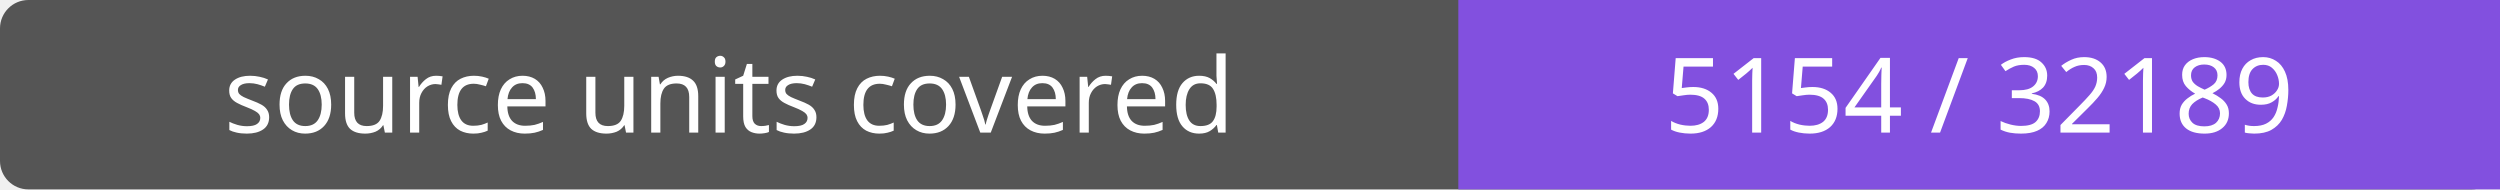
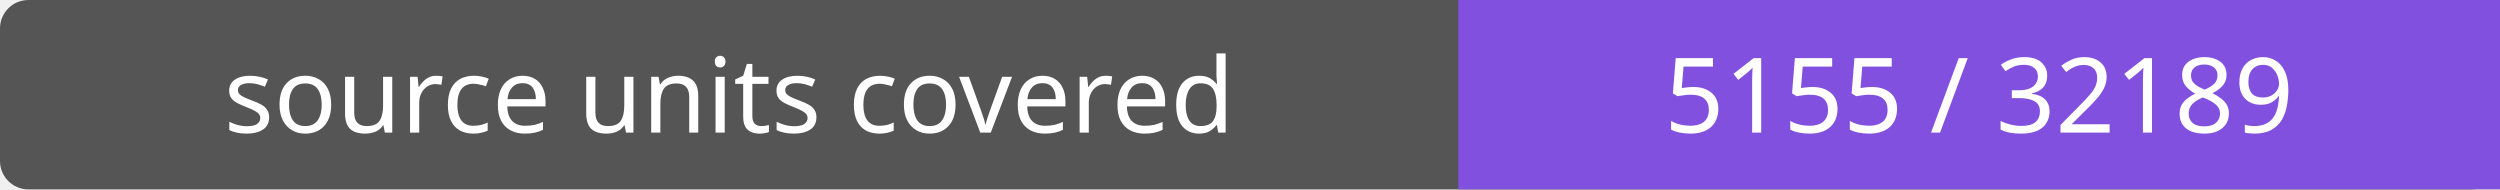
- <svg xmlns="http://www.w3.org/2000/svg" width="264" height="20" role="img" aria-label="source units covered: 5154 / 32189">
+ <svg xmlns="http://www.w3.org/2000/svg" width="264" height="20" role="img" aria-label="source units covered: 5155 / 32189">
  <rect width="264" height="20" rx="3" fill="#555" />
  <path fill="#8250df" d="M154 0h110v20H154z" />
  <g fill="#fff" text-anchor="middle" font-family="Verdana,sans-serif" font-size="11">
    <text x="77.0" y="14">source units covered</text>
-     <text x="209.0" y="14">5154 / 32189</text>
+     <text x="209.0" y="14">5155 / 32189</text>
  </g>
</svg>
